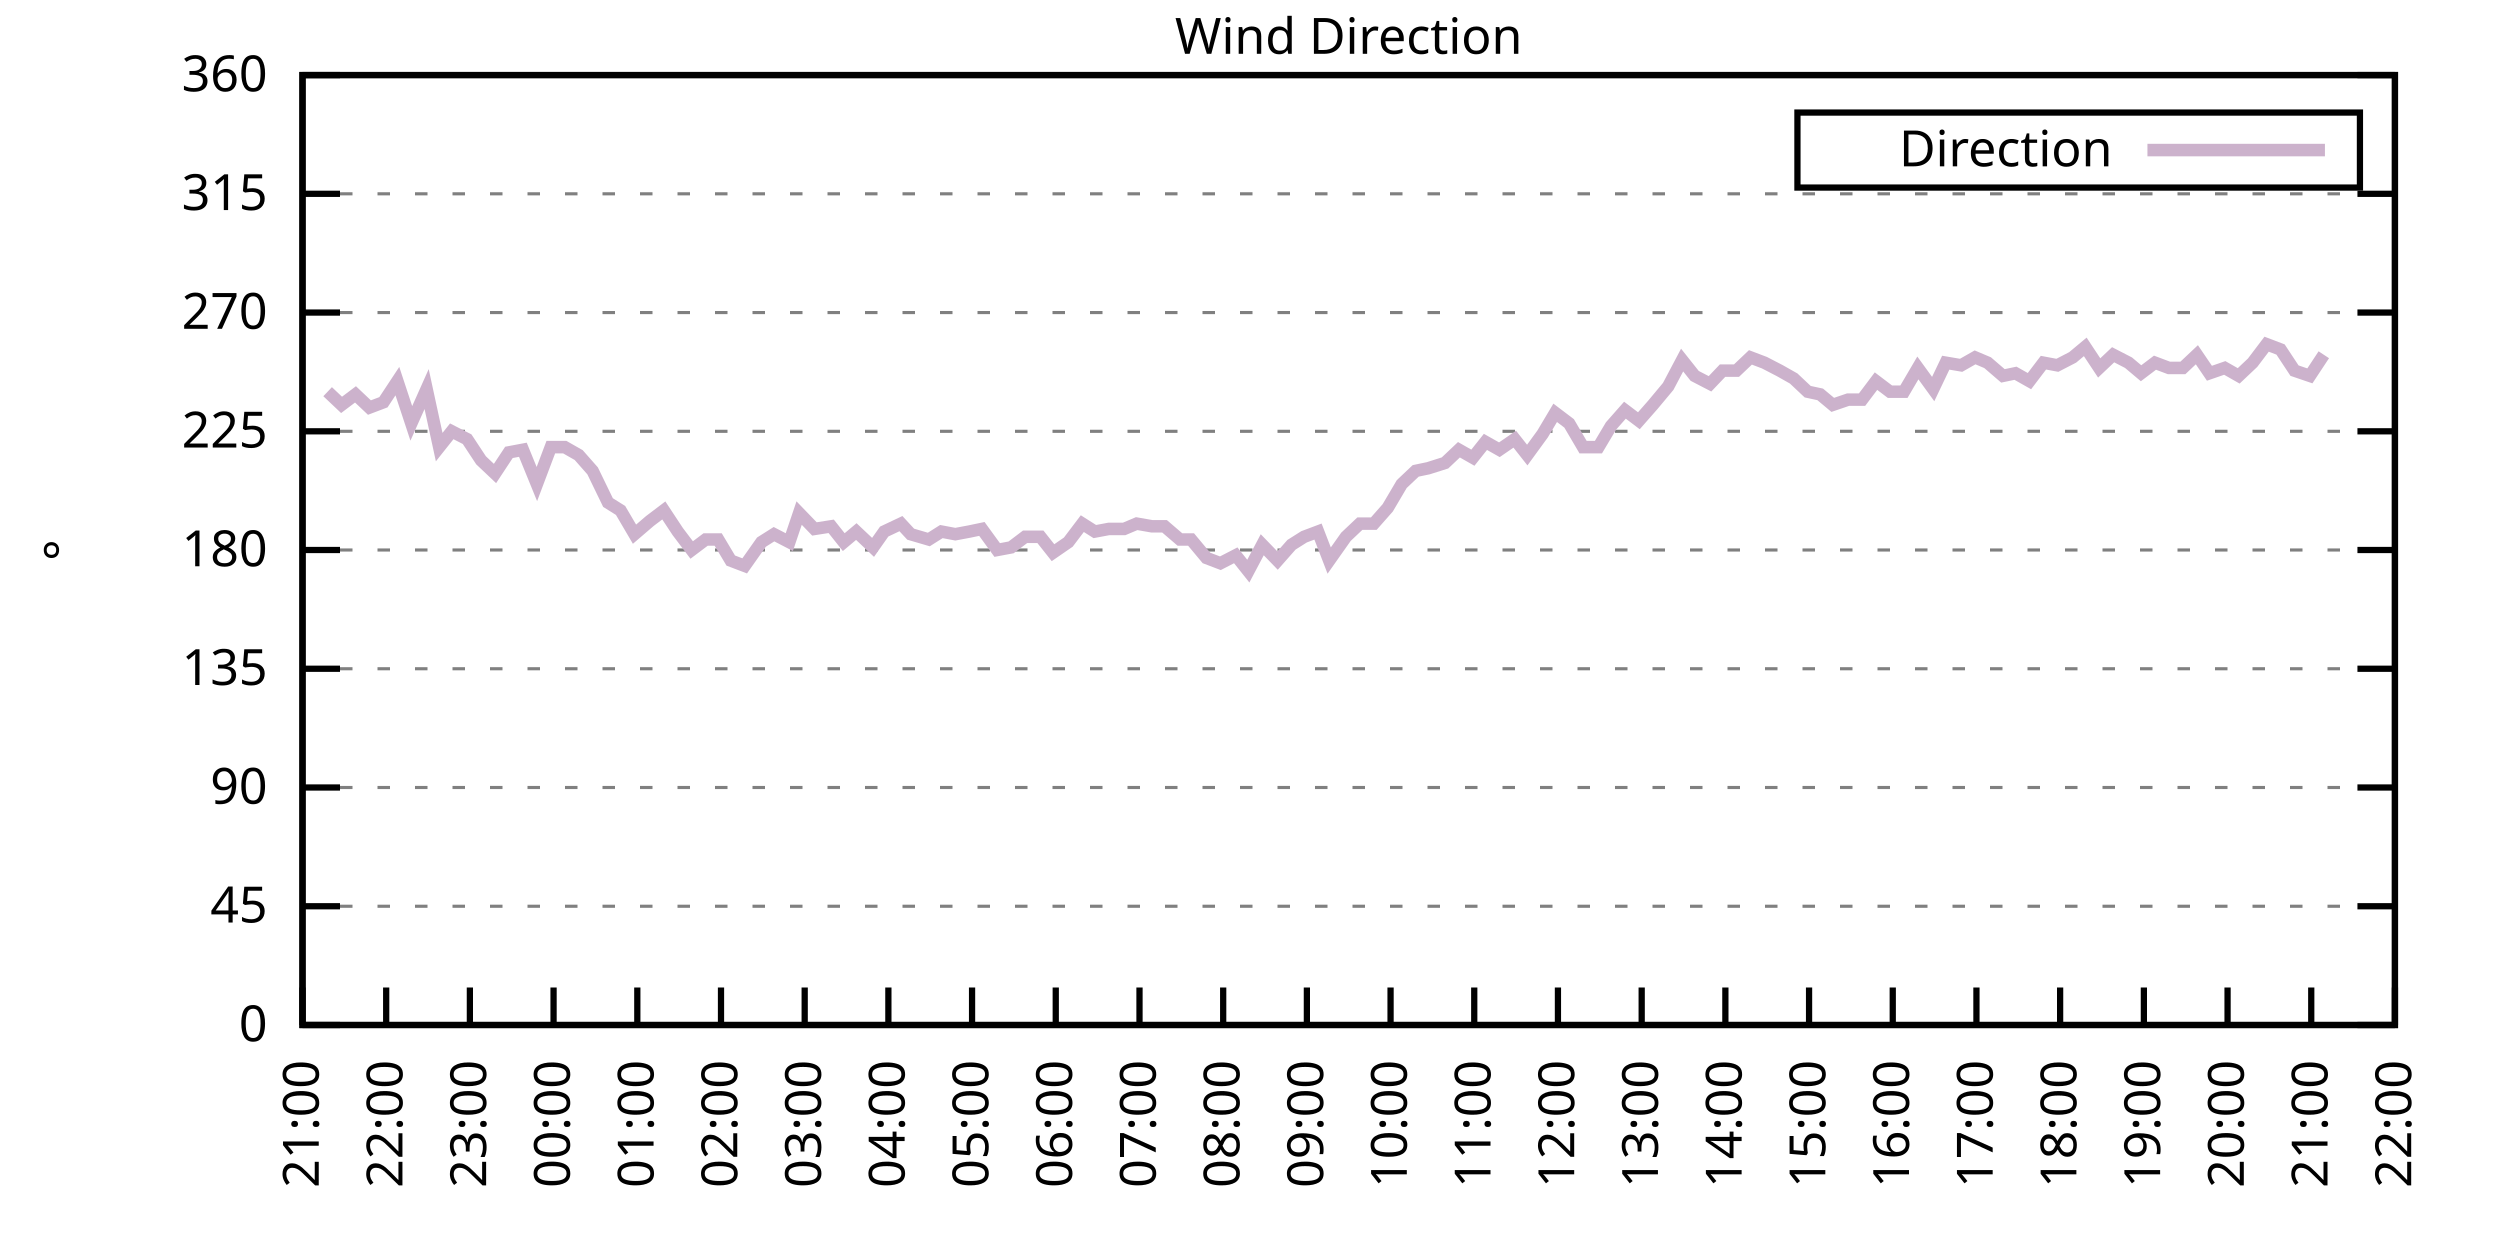
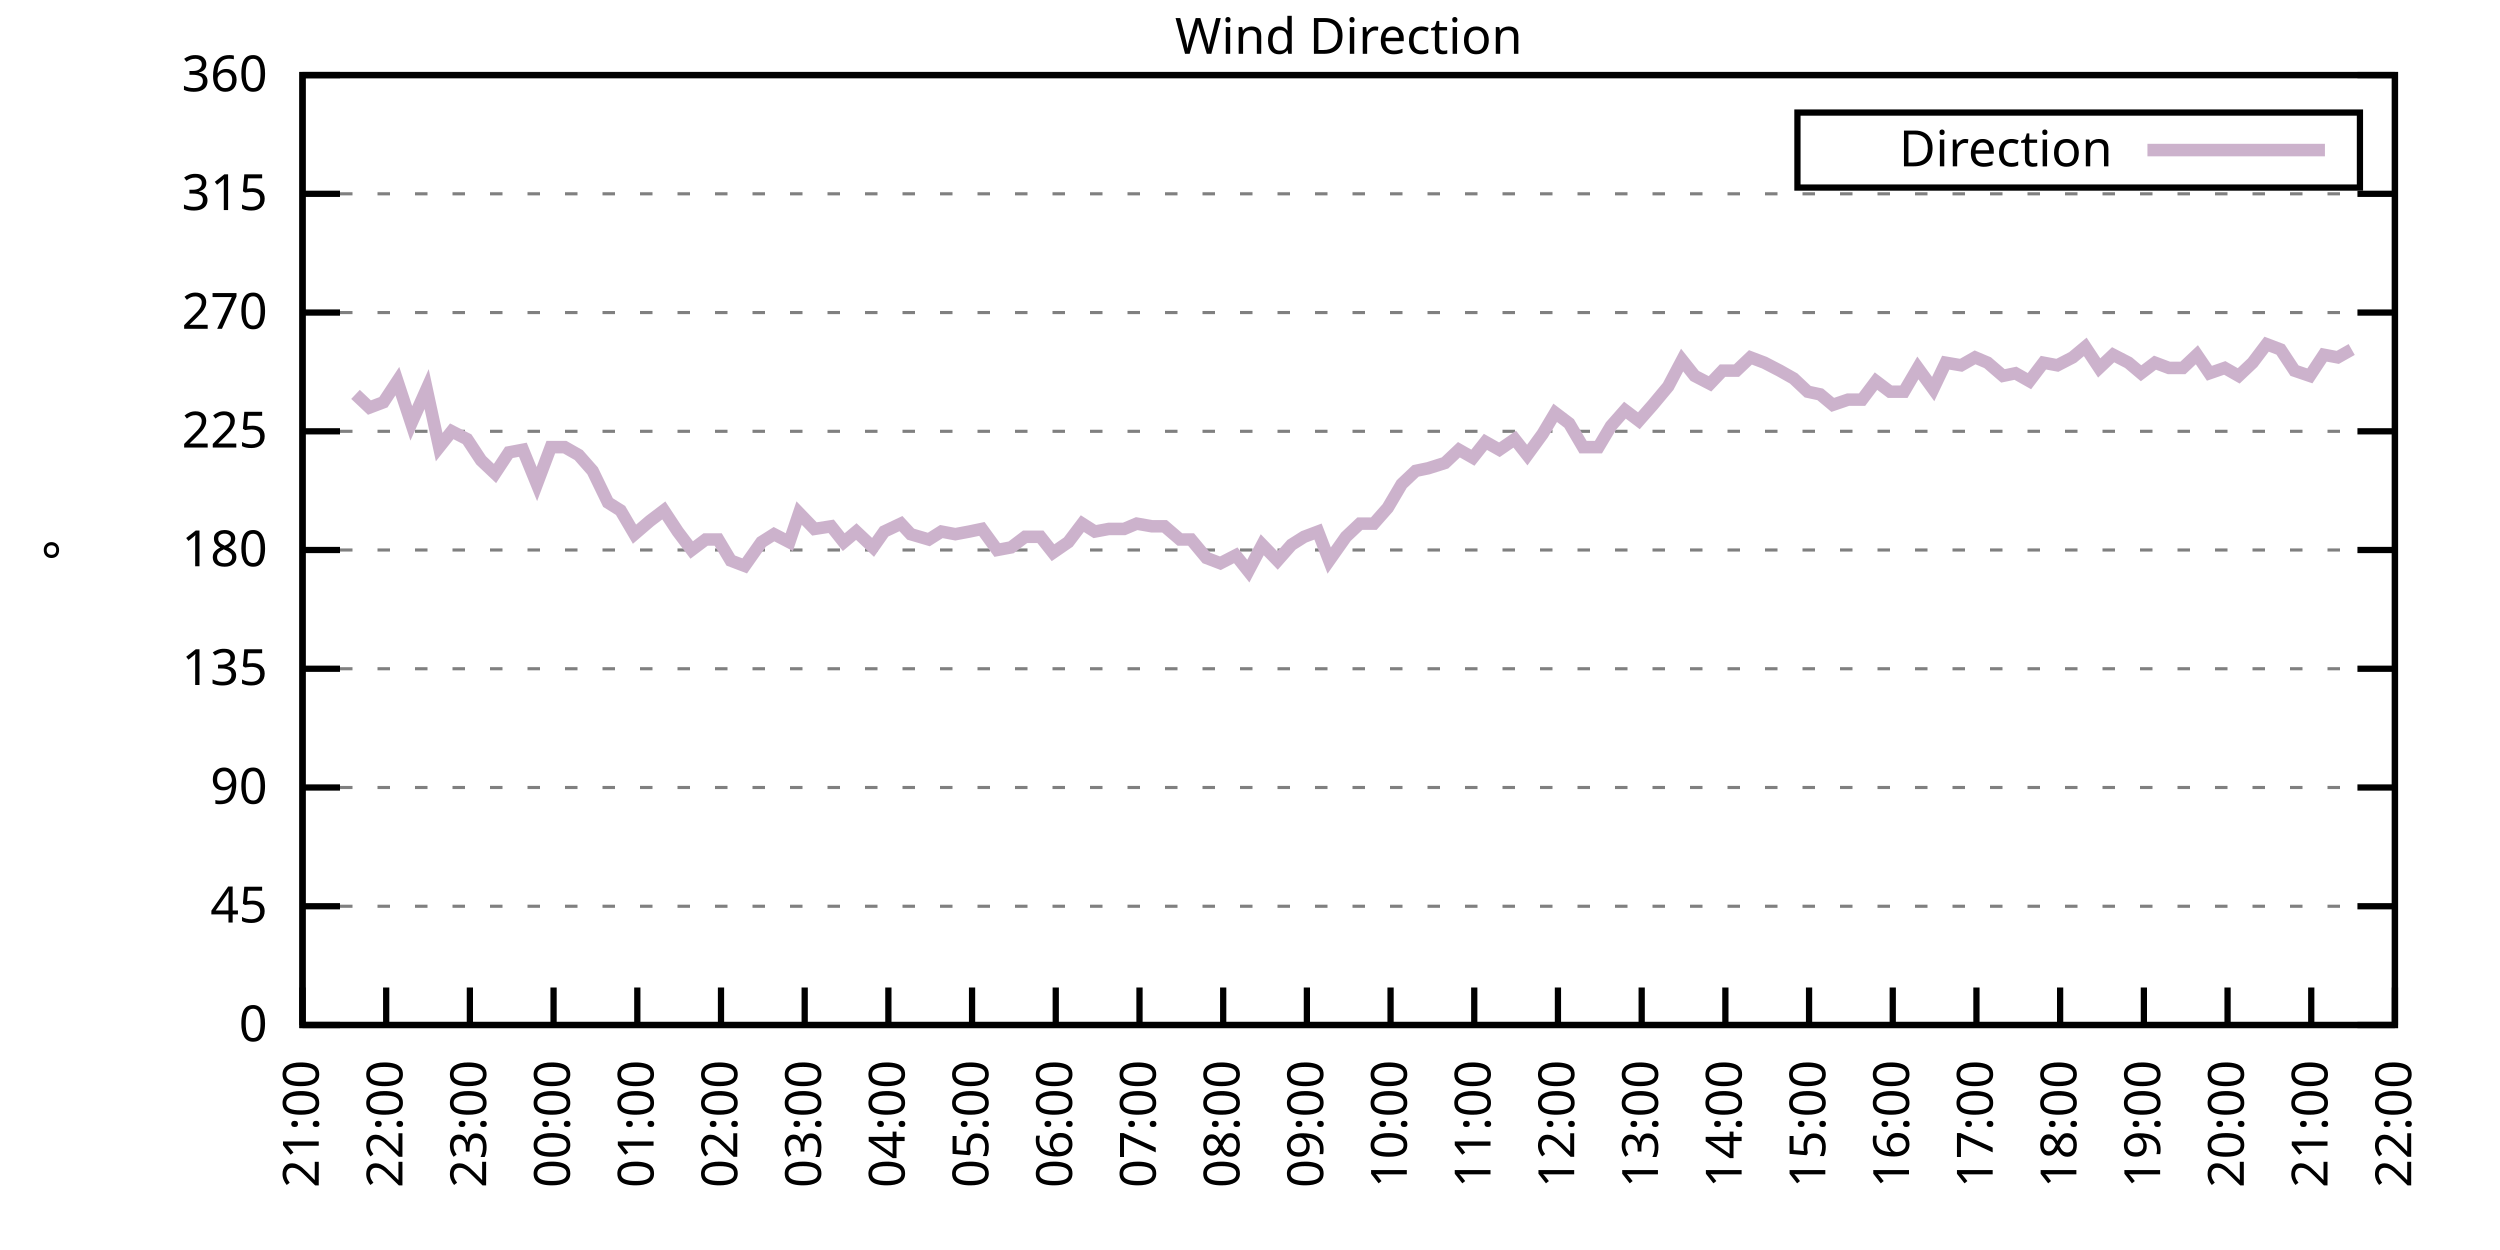
<svg xmlns="http://www.w3.org/2000/svg" xmlns:xlink="http://www.w3.org/1999/xlink" width="400" height="200" viewBox="0 0 400 200">
  <g id="gnuplot_canvas">
    <rect x="0" y="0" width="400" height="200" fill="none" />
    <defs>
      <circle id="gpDot" r="0.5" stroke-width="0.5" stroke="currentColor" />
      <path id="gpPt0" stroke-width="0.333" stroke="currentColor" d="M-1,0 h2 M0,-1 v2" />
      <path id="gpPt1" stroke-width="0.333" stroke="currentColor" d="M-1,-1 L1,1 M1,-1 L-1,1" />
      <path id="gpPt2" stroke-width="0.333" stroke="currentColor" d="M-1,0 L1,0 M0,-1 L0,1 M-1,-1 L1,1 M-1,1 L1,-1" />
      <rect id="gpPt3" stroke-width="0.333" stroke="currentColor" x="-1" y="-1" width="2" height="2" />
      <rect id="gpPt4" stroke-width="0.333" stroke="currentColor" fill="currentColor" x="-1" y="-1" width="2" height="2" />
      <circle id="gpPt5" stroke-width="0.333" stroke="currentColor" cx="0" cy="0" r="1" />
      <use xlink:href="#gpPt5" id="gpPt6" fill="currentColor" stroke="none" />
      <path id="gpPt7" stroke-width="0.333" stroke="currentColor" d="M0,-1.33 L-1.33,0.67 L1.33,0.67 z" />
      <use xlink:href="#gpPt7" id="gpPt8" fill="currentColor" stroke="none" />
      <use xlink:href="#gpPt7" id="gpPt9" stroke="currentColor" transform="rotate(180)" />
      <use xlink:href="#gpPt9" id="gpPt10" fill="currentColor" stroke="none" />
      <use xlink:href="#gpPt3" id="gpPt11" stroke="currentColor" transform="rotate(45)" />
      <use xlink:href="#gpPt11" id="gpPt12" fill="currentColor" stroke="none" />
      <path id="gpPt13" stroke-width="0.333" stroke="currentColor" d="M0,1.330 L1.265,0.411 L0.782,-1.067 L-0.782,-1.076 L-1.265,0.411 z" />
      <use xlink:href="#gpPt13" id="gpPt14" fill="currentColor" stroke="none" />
      <filter id="textbox" filterUnits="objectBoundingBox" x="0" y="0" height="1" width="1">
        <feFlood flood-color="white" flood-opacity="1" result="bgnd" />
        <feComposite in="SourceGraphic" in2="bgnd" operator="atop" />
      </filter>
      <filter id="greybox" filterUnits="objectBoundingBox" x="0" y="0" height="1" width="1">
        <feFlood flood-color="lightgrey" flood-opacity="1" result="grey" />
        <feComposite in="SourceGraphic" in2="grey" operator="atop" />
      </filter>
    </defs>
    <g fill="none" color="white" stroke="currentColor" stroke-width="1.00" stroke-linecap="butt" stroke-linejoin="miter">
</g>
    <g fill="none" color="black" stroke="currentColor" stroke-width="1.00" stroke-linecap="butt" stroke-linejoin="miter">
      <g stroke="none" shape-rendering="crispEdges">
        <polygon fill="rgb(255, 255, 255)" points="48.40,164.00 383.18,164.00 383.18,12.02 48.40,12.02 " />
      </g>
    </g>
    <g fill="none" color="black" stroke="currentColor" stroke-width="1.00" stroke-linecap="butt" stroke-linejoin="miter">
</g>
    <g fill="none" color="black" stroke="black" stroke-width="0.50" stroke-linecap="butt" stroke-linejoin="miter">
</g>
    <g fill="none" color="gray" stroke="currentColor" stroke-width="0.50" stroke-linecap="butt" stroke-linejoin="miter">
      <path stroke="gray" stroke-dasharray="2,4" class="gridline" d="M48.40,164.00 L383.19,164.00  " />
    </g>
    <g fill="none" color="gray" stroke="gray" stroke-width="1.00" stroke-linecap="butt" stroke-linejoin="miter">
</g>
    <g fill="none" color="black" stroke="currentColor" stroke-width="1.00" stroke-linecap="butt" stroke-linejoin="miter">
      <path stroke="black" d="M48.40,164.00 L54.40,164.00 M383.19,164.00 L377.19,164.00  " />
      <g transform="translate(42.80,166.60)" stroke="none" fill="black" font-family="Sans" font-size="8.00" text-anchor="end">
        <text>
          <tspan font-family="Sans"> 0</tspan>
        </text>
      </g>
    </g>
    <g fill="none" color="black" stroke="currentColor" stroke-width="1.00" stroke-linecap="butt" stroke-linejoin="miter">
</g>
    <g fill="none" color="black" stroke="black" stroke-width="0.50" stroke-linecap="butt" stroke-linejoin="miter">
</g>
    <g fill="none" color="gray" stroke="currentColor" stroke-width="0.50" stroke-linecap="butt" stroke-linejoin="miter">
      <path stroke="gray" stroke-dasharray="2,4" class="gridline" d="M48.40,145.00 L383.19,145.00  " />
    </g>
    <g fill="none" color="gray" stroke="gray" stroke-width="1.00" stroke-linecap="butt" stroke-linejoin="miter">
</g>
    <g fill="none" color="black" stroke="currentColor" stroke-width="1.00" stroke-linecap="butt" stroke-linejoin="miter">
      <path stroke="black" d="M48.40,145.00 L54.40,145.00 M383.19,145.00 L377.19,145.00  " />
      <g transform="translate(42.80,147.60)" stroke="none" fill="black" font-family="Sans" font-size="8.00" text-anchor="end">
        <text>
          <tspan font-family="Sans"> 45</tspan>
        </text>
      </g>
    </g>
    <g fill="none" color="black" stroke="currentColor" stroke-width="1.00" stroke-linecap="butt" stroke-linejoin="miter">
</g>
    <g fill="none" color="black" stroke="black" stroke-width="0.50" stroke-linecap="butt" stroke-linejoin="miter">
</g>
    <g fill="none" color="gray" stroke="currentColor" stroke-width="0.50" stroke-linecap="butt" stroke-linejoin="miter">
      <path stroke="gray" stroke-dasharray="2,4" class="gridline" d="M48.40,126.00 L383.19,126.00  " />
    </g>
    <g fill="none" color="gray" stroke="gray" stroke-width="1.00" stroke-linecap="butt" stroke-linejoin="miter">
</g>
    <g fill="none" color="black" stroke="currentColor" stroke-width="1.00" stroke-linecap="butt" stroke-linejoin="miter">
      <path stroke="black" d="M48.40,126.00 L54.40,126.00 M383.19,126.00 L377.19,126.00  " />
      <g transform="translate(42.80,128.60)" stroke="none" fill="black" font-family="Sans" font-size="8.00" text-anchor="end">
        <text>
          <tspan font-family="Sans"> 90</tspan>
        </text>
      </g>
    </g>
    <g fill="none" color="black" stroke="currentColor" stroke-width="1.00" stroke-linecap="butt" stroke-linejoin="miter">
</g>
    <g fill="none" color="black" stroke="black" stroke-width="0.50" stroke-linecap="butt" stroke-linejoin="miter">
</g>
    <g fill="none" color="gray" stroke="currentColor" stroke-width="0.50" stroke-linecap="butt" stroke-linejoin="miter">
      <path stroke="gray" stroke-dasharray="2,4" class="gridline" d="M48.40,107.00 L383.19,107.00  " />
    </g>
    <g fill="none" color="gray" stroke="gray" stroke-width="1.00" stroke-linecap="butt" stroke-linejoin="miter">
</g>
    <g fill="none" color="black" stroke="currentColor" stroke-width="1.00" stroke-linecap="butt" stroke-linejoin="miter">
      <path stroke="black" d="M48.40,107.00 L54.40,107.00 M383.19,107.00 L377.19,107.00  " />
      <g transform="translate(42.80,109.60)" stroke="none" fill="black" font-family="Sans" font-size="8.00" text-anchor="end">
        <text>
          <tspan font-family="Sans"> 135</tspan>
        </text>
      </g>
    </g>
    <g fill="none" color="black" stroke="currentColor" stroke-width="1.00" stroke-linecap="butt" stroke-linejoin="miter">
</g>
    <g fill="none" color="black" stroke="black" stroke-width="0.50" stroke-linecap="butt" stroke-linejoin="miter">
</g>
    <g fill="none" color="gray" stroke="currentColor" stroke-width="0.50" stroke-linecap="butt" stroke-linejoin="miter">
      <path stroke="gray" stroke-dasharray="2,4" class="gridline" d="M48.40,88.00 L383.19,88.00  " />
    </g>
    <g fill="none" color="gray" stroke="gray" stroke-width="1.00" stroke-linecap="butt" stroke-linejoin="miter">
</g>
    <g fill="none" color="black" stroke="currentColor" stroke-width="1.00" stroke-linecap="butt" stroke-linejoin="miter">
      <path stroke="black" d="M48.40,88.00 L54.40,88.00 M383.19,88.00 L377.19,88.00  " />
      <g transform="translate(42.80,90.60)" stroke="none" fill="black" font-family="Sans" font-size="8.00" text-anchor="end">
        <text>
          <tspan font-family="Sans"> 180</tspan>
        </text>
      </g>
    </g>
    <g fill="none" color="black" stroke="currentColor" stroke-width="1.00" stroke-linecap="butt" stroke-linejoin="miter">
</g>
    <g fill="none" color="black" stroke="black" stroke-width="0.50" stroke-linecap="butt" stroke-linejoin="miter">
</g>
    <g fill="none" color="gray" stroke="currentColor" stroke-width="0.50" stroke-linecap="butt" stroke-linejoin="miter">
      <path stroke="gray" stroke-dasharray="2,4" class="gridline" d="M48.40,69.01 L383.19,69.01  " />
    </g>
    <g fill="none" color="gray" stroke="gray" stroke-width="1.00" stroke-linecap="butt" stroke-linejoin="miter">
</g>
    <g fill="none" color="black" stroke="currentColor" stroke-width="1.00" stroke-linecap="butt" stroke-linejoin="miter">
      <path stroke="black" d="M48.40,69.01 L54.40,69.01 M383.19,69.01 L377.19,69.01  " />
      <g transform="translate(42.80,71.61)" stroke="none" fill="black" font-family="Sans" font-size="8.00" text-anchor="end">
        <text>
          <tspan font-family="Sans"> 225</tspan>
        </text>
      </g>
    </g>
    <g fill="none" color="black" stroke="currentColor" stroke-width="1.00" stroke-linecap="butt" stroke-linejoin="miter">
</g>
    <g fill="none" color="black" stroke="black" stroke-width="0.50" stroke-linecap="butt" stroke-linejoin="miter">
</g>
    <g fill="none" color="gray" stroke="currentColor" stroke-width="0.50" stroke-linecap="butt" stroke-linejoin="miter">
      <path stroke="gray" stroke-dasharray="2,4" class="gridline" d="M48.40,50.01 L383.19,50.01  " />
    </g>
    <g fill="none" color="gray" stroke="gray" stroke-width="1.00" stroke-linecap="butt" stroke-linejoin="miter">
</g>
    <g fill="none" color="black" stroke="currentColor" stroke-width="1.00" stroke-linecap="butt" stroke-linejoin="miter">
      <path stroke="black" d="M48.40,50.01 L54.40,50.01 M383.19,50.01 L377.19,50.01  " />
      <g transform="translate(42.80,52.61)" stroke="none" fill="black" font-family="Sans" font-size="8.00" text-anchor="end">
        <text>
          <tspan font-family="Sans"> 270</tspan>
        </text>
      </g>
    </g>
    <g fill="none" color="black" stroke="currentColor" stroke-width="1.00" stroke-linecap="butt" stroke-linejoin="miter">
</g>
    <g fill="none" color="black" stroke="black" stroke-width="0.50" stroke-linecap="butt" stroke-linejoin="miter">
</g>
    <g fill="none" color="gray" stroke="currentColor" stroke-width="0.50" stroke-linecap="butt" stroke-linejoin="miter">
      <path stroke="gray" stroke-dasharray="2,4" class="gridline" d="M48.40,31.01 L383.19,31.01  " />
    </g>
    <g fill="none" color="gray" stroke="gray" stroke-width="1.00" stroke-linecap="butt" stroke-linejoin="miter">
</g>
    <g fill="none" color="black" stroke="currentColor" stroke-width="1.00" stroke-linecap="butt" stroke-linejoin="miter">
      <path stroke="black" d="M48.40,31.01 L54.40,31.01 M383.19,31.01 L377.19,31.01  " />
      <g transform="translate(42.80,33.61)" stroke="none" fill="black" font-family="Sans" font-size="8.00" text-anchor="end">
        <text>
          <tspan font-family="Sans"> 315</tspan>
        </text>
      </g>
    </g>
    <g fill="none" color="black" stroke="currentColor" stroke-width="1.00" stroke-linecap="butt" stroke-linejoin="miter">
</g>
    <g fill="none" color="black" stroke="black" stroke-width="0.50" stroke-linecap="butt" stroke-linejoin="miter">
</g>
    <g fill="none" color="gray" stroke="currentColor" stroke-width="0.50" stroke-linecap="butt" stroke-linejoin="miter">
      <path stroke="gray" stroke-dasharray="2,4" class="gridline" d="M48.40,12.01 L383.19,12.01  " />
    </g>
    <g fill="none" color="gray" stroke="gray" stroke-width="1.00" stroke-linecap="butt" stroke-linejoin="miter">
</g>
    <g fill="none" color="black" stroke="currentColor" stroke-width="1.00" stroke-linecap="butt" stroke-linejoin="miter">
      <path stroke="black" d="M48.40,12.01 L54.40,12.01 M383.19,12.01 L377.19,12.01  " />
      <g transform="translate(42.80,14.61)" stroke="none" fill="black" font-family="Sans" font-size="8.00" text-anchor="end">
        <text>
          <tspan font-family="Sans"> 360</tspan>
        </text>
      </g>
    </g>
    <g fill="none" color="black" stroke="currentColor" stroke-width="1.00" stroke-linecap="butt" stroke-linejoin="miter">
      <path stroke="black" d="M48.40,164.00 L48.40,158.00  " />
      <g transform="translate(51.00,169.60) rotate(270.00)" stroke="none" fill="black" font-family="Sans" font-size="8.00" text-anchor="end">
        <text>
          <tspan font-family="Sans">21:00</tspan>
        </text>
      </g>
    </g>
    <g fill="none" color="black" stroke="currentColor" stroke-width="1.00" stroke-linecap="butt" stroke-linejoin="miter">
      <path stroke="black" d="M61.79,164.00 L61.79,158.00  " />
      <g transform="translate(64.39,169.60) rotate(270.00)" stroke="none" fill="black" font-family="Sans" font-size="8.00" text-anchor="end">
        <text>
          <tspan font-family="Sans">22:00</tspan>
        </text>
      </g>
    </g>
    <g fill="none" color="black" stroke="currentColor" stroke-width="1.00" stroke-linecap="butt" stroke-linejoin="miter">
      <path stroke="black" d="M75.18,164.00 L75.18,158.00  " />
      <g transform="translate(77.78,169.60) rotate(270.00)" stroke="none" fill="black" font-family="Sans" font-size="8.00" text-anchor="end">
        <text>
          <tspan font-family="Sans">23:00</tspan>
        </text>
      </g>
    </g>
    <g fill="none" color="black" stroke="currentColor" stroke-width="1.00" stroke-linecap="butt" stroke-linejoin="miter">
      <path stroke="black" d="M88.57,164.00 L88.57,158.00  " />
      <g transform="translate(91.17,169.60) rotate(270.00)" stroke="none" fill="black" font-family="Sans" font-size="8.00" text-anchor="end">
        <text>
          <tspan font-family="Sans">00:00</tspan>
        </text>
      </g>
    </g>
    <g fill="none" color="black" stroke="currentColor" stroke-width="1.00" stroke-linecap="butt" stroke-linejoin="miter">
      <path stroke="black" d="M101.97,164.00 L101.97,158.00  " />
      <g transform="translate(104.57,169.60) rotate(270.00)" stroke="none" fill="black" font-family="Sans" font-size="8.00" text-anchor="end">
        <text>
          <tspan font-family="Sans">01:00</tspan>
        </text>
      </g>
    </g>
    <g fill="none" color="black" stroke="currentColor" stroke-width="1.00" stroke-linecap="butt" stroke-linejoin="miter">
      <path stroke="black" d="M115.36,164.00 L115.36,158.00  " />
      <g transform="translate(117.96,169.60) rotate(270.00)" stroke="none" fill="black" font-family="Sans" font-size="8.00" text-anchor="end">
        <text>
          <tspan font-family="Sans">02:00</tspan>
        </text>
      </g>
    </g>
    <g fill="none" color="black" stroke="currentColor" stroke-width="1.00" stroke-linecap="butt" stroke-linejoin="miter">
      <path stroke="black" d="M128.75,164.00 L128.75,158.00  " />
      <g transform="translate(131.35,169.60) rotate(270.00)" stroke="none" fill="black" font-family="Sans" font-size="8.00" text-anchor="end">
        <text>
          <tspan font-family="Sans">03:00</tspan>
        </text>
      </g>
    </g>
    <g fill="none" color="black" stroke="currentColor" stroke-width="1.00" stroke-linecap="butt" stroke-linejoin="miter">
      <path stroke="black" d="M142.14,164.00 L142.14,158.00  " />
      <g transform="translate(144.74,169.60) rotate(270.00)" stroke="none" fill="black" font-family="Sans" font-size="8.00" text-anchor="end">
        <text>
          <tspan font-family="Sans">04:00</tspan>
        </text>
      </g>
    </g>
    <g fill="none" color="black" stroke="currentColor" stroke-width="1.00" stroke-linecap="butt" stroke-linejoin="miter">
      <path stroke="black" d="M155.53,164.00 L155.53,158.00  " />
      <g transform="translate(158.13,169.60) rotate(270.00)" stroke="none" fill="black" font-family="Sans" font-size="8.00" text-anchor="end">
        <text>
          <tspan font-family="Sans">05:00</tspan>
        </text>
      </g>
    </g>
    <g fill="none" color="black" stroke="currentColor" stroke-width="1.00" stroke-linecap="butt" stroke-linejoin="miter">
      <path stroke="black" d="M168.92,164.00 L168.92,158.00  " />
      <g transform="translate(171.52,169.60) rotate(270.00)" stroke="none" fill="black" font-family="Sans" font-size="8.00" text-anchor="end">
        <text>
          <tspan font-family="Sans">06:00</tspan>
        </text>
      </g>
    </g>
    <g fill="none" color="black" stroke="currentColor" stroke-width="1.00" stroke-linecap="butt" stroke-linejoin="miter">
      <path stroke="black" d="M182.32,164.00 L182.32,158.00  " />
      <g transform="translate(184.92,169.60) rotate(270.00)" stroke="none" fill="black" font-family="Sans" font-size="8.00" text-anchor="end">
        <text>
          <tspan font-family="Sans">07:00</tspan>
        </text>
      </g>
    </g>
    <g fill="none" color="black" stroke="currentColor" stroke-width="1.00" stroke-linecap="butt" stroke-linejoin="miter">
      <path stroke="black" d="M195.71,164.00 L195.71,158.00  " />
      <g transform="translate(198.31,169.60) rotate(270.00)" stroke="none" fill="black" font-family="Sans" font-size="8.00" text-anchor="end">
        <text>
          <tspan font-family="Sans">08:00</tspan>
        </text>
      </g>
    </g>
    <g fill="none" color="black" stroke="currentColor" stroke-width="1.00" stroke-linecap="butt" stroke-linejoin="miter">
      <path stroke="black" d="M209.10,164.00 L209.10,158.00  " />
      <g transform="translate(211.70,169.60) rotate(270.00)" stroke="none" fill="black" font-family="Sans" font-size="8.00" text-anchor="end">
        <text>
          <tspan font-family="Sans">09:00</tspan>
        </text>
      </g>
    </g>
    <g fill="none" color="black" stroke="currentColor" stroke-width="1.00" stroke-linecap="butt" stroke-linejoin="miter">
      <path stroke="black" d="M222.49,164.00 L222.49,158.00  " />
      <g transform="translate(225.09,169.60) rotate(270.00)" stroke="none" fill="black" font-family="Sans" font-size="8.00" text-anchor="end">
        <text>
          <tspan font-family="Sans">10:00</tspan>
        </text>
      </g>
    </g>
    <g fill="none" color="black" stroke="currentColor" stroke-width="1.00" stroke-linecap="butt" stroke-linejoin="miter">
      <path stroke="black" d="M235.88,164.00 L235.88,158.00  " />
      <g transform="translate(238.48,169.60) rotate(270.00)" stroke="none" fill="black" font-family="Sans" font-size="8.00" text-anchor="end">
        <text>
          <tspan font-family="Sans">11:00</tspan>
        </text>
      </g>
    </g>
    <g fill="none" color="black" stroke="currentColor" stroke-width="1.00" stroke-linecap="butt" stroke-linejoin="miter">
      <path stroke="black" d="M249.27,164.00 L249.27,158.00  " />
      <g transform="translate(251.87,169.60) rotate(270.00)" stroke="none" fill="black" font-family="Sans" font-size="8.00" text-anchor="end">
        <text>
          <tspan font-family="Sans">12:00</tspan>
        </text>
      </g>
    </g>
    <g fill="none" color="black" stroke="currentColor" stroke-width="1.00" stroke-linecap="butt" stroke-linejoin="miter">
      <path stroke="black" d="M262.67,164.00 L262.67,158.00  " />
      <g transform="translate(265.27,169.60) rotate(270.00)" stroke="none" fill="black" font-family="Sans" font-size="8.00" text-anchor="end">
        <text>
          <tspan font-family="Sans">13:00</tspan>
        </text>
      </g>
    </g>
    <g fill="none" color="black" stroke="currentColor" stroke-width="1.00" stroke-linecap="butt" stroke-linejoin="miter">
      <path stroke="black" d="M276.06,164.00 L276.06,158.00  " />
      <g transform="translate(278.66,169.60) rotate(270.00)" stroke="none" fill="black" font-family="Sans" font-size="8.00" text-anchor="end">
        <text>
          <tspan font-family="Sans">14:00</tspan>
        </text>
      </g>
    </g>
    <g fill="none" color="black" stroke="currentColor" stroke-width="1.00" stroke-linecap="butt" stroke-linejoin="miter">
      <path stroke="black" d="M289.45,164.00 L289.45,158.00  " />
      <g transform="translate(292.05,169.60) rotate(270.00)" stroke="none" fill="black" font-family="Sans" font-size="8.00" text-anchor="end">
        <text>
          <tspan font-family="Sans">15:00</tspan>
        </text>
      </g>
    </g>
    <g fill="none" color="black" stroke="currentColor" stroke-width="1.00" stroke-linecap="butt" stroke-linejoin="miter">
      <path stroke="black" d="M302.84,164.00 L302.84,158.00  " />
      <g transform="translate(305.44,169.60) rotate(270.00)" stroke="none" fill="black" font-family="Sans" font-size="8.00" text-anchor="end">
        <text>
          <tspan font-family="Sans">16:00</tspan>
        </text>
      </g>
    </g>
    <g fill="none" color="black" stroke="currentColor" stroke-width="1.00" stroke-linecap="butt" stroke-linejoin="miter">
      <path stroke="black" d="M316.23,164.00 L316.23,158.00  " />
      <g transform="translate(318.83,169.60) rotate(270.00)" stroke="none" fill="black" font-family="Sans" font-size="8.00" text-anchor="end">
        <text>
          <tspan font-family="Sans">17:00</tspan>
        </text>
      </g>
    </g>
    <g fill="none" color="black" stroke="currentColor" stroke-width="1.00" stroke-linecap="butt" stroke-linejoin="miter">
      <path stroke="black" d="M329.62,164.00 L329.62,158.00  " />
      <g transform="translate(332.22,169.60) rotate(270.00)" stroke="none" fill="black" font-family="Sans" font-size="8.00" text-anchor="end">
        <text>
          <tspan font-family="Sans">18:00</tspan>
        </text>
      </g>
    </g>
    <g fill="none" color="black" stroke="currentColor" stroke-width="1.00" stroke-linecap="butt" stroke-linejoin="miter">
      <path stroke="black" d="M343.02,164.00 L343.02,158.00  " />
      <g transform="translate(345.62,169.60) rotate(270.00)" stroke="none" fill="black" font-family="Sans" font-size="8.00" text-anchor="end">
        <text>
          <tspan font-family="Sans">19:00</tspan>
        </text>
      </g>
    </g>
    <g fill="none" color="black" stroke="currentColor" stroke-width="1.00" stroke-linecap="butt" stroke-linejoin="miter">
      <path stroke="black" d="M356.41,164.00 L356.41,158.00  " />
      <g transform="translate(359.01,169.60) rotate(270.00)" stroke="none" fill="black" font-family="Sans" font-size="8.00" text-anchor="end">
        <text>
          <tspan font-family="Sans">20:00</tspan>
        </text>
      </g>
    </g>
    <g fill="none" color="black" stroke="currentColor" stroke-width="1.00" stroke-linecap="butt" stroke-linejoin="miter">
      <path stroke="black" d="M369.80,164.00 L369.80,158.00  " />
      <g transform="translate(372.40,169.60) rotate(270.00)" stroke="none" fill="black" font-family="Sans" font-size="8.00" text-anchor="end">
        <text>
          <tspan font-family="Sans">21:00</tspan>
        </text>
      </g>
    </g>
    <g fill="none" color="black" stroke="currentColor" stroke-width="1.00" stroke-linecap="butt" stroke-linejoin="miter">
      <path stroke="black" d="M383.19,164.00 L383.19,158.00  " />
      <g transform="translate(385.79,169.60) rotate(270.00)" stroke="none" fill="black" font-family="Sans" font-size="8.00" text-anchor="end">
        <text>
          <tspan font-family="Sans">22:00</tspan>
        </text>
      </g>
    </g>
    <g fill="none" color="black" stroke="currentColor" stroke-width="1.00" stroke-linecap="butt" stroke-linejoin="miter">
</g>
    <g fill="none" color="black" stroke="currentColor" stroke-width="1.00" stroke-linecap="butt" stroke-linejoin="miter">
      <path stroke="black" d="M48.40,12.01 L48.40,164.00 L383.19,164.00 L383.19,12.01 L48.40,12.01 Z  " />
    </g>
    <g fill="none" color="black" stroke="currentColor" stroke-width="1.00" stroke-linecap="butt" stroke-linejoin="miter">
</g>
    <g fill="none" color="black" stroke="currentColor" stroke-width="1.00" stroke-linecap="butt" stroke-linejoin="miter">
      <path stroke="black" d="M287.59,30.01 L287.59,18.01 L377.59,18.01 L377.59,30.01 L287.59,30.01 Z  " />
    </g>
    <g id="Wind_direction_plot_1">
      <g fill="none" color="white" stroke="black" stroke-width="2.00" stroke-linecap="butt" stroke-linejoin="miter">
</g>
      <g fill="none" color="black" stroke="currentColor" stroke-width="2.00" stroke-linecap="butt" stroke-linejoin="miter">
        <g transform="translate(337.99,26.61)" stroke="none" fill="black" font-family="Sans" font-size="8.00" text-anchor="end">
          <text>
            <tspan font-family="Sans">Direction</tspan>
          </text>
        </g>
      </g>
      <g fill="none" color="black" stroke="currentColor" stroke-width="2.00" stroke-linecap="butt" stroke-linejoin="miter">
-         <path stroke="rgb(204, 178, 204)" d="M343.59,24.01 L371.99,24.01 M52.42,62.67 L54.65,64.78 L56.88,63.10 L59.11,65.21 L61.35,64.36 L63.58,60.98   L65.81,67.74 L68.26,62.25 L70.27,71.54 L72.28,69.01 L74.74,70.27 L76.97,73.65 L79.20,75.76 L81.43,72.38   L83.66,71.96 L85.90,77.45 L88.13,71.54 L90.36,71.54 L92.59,72.81 L94.82,75.34 L97.28,80.41 L99.29,81.67   L101.52,85.47 L103.98,83.36 L106.21,81.67 L108.44,85.05 L110.67,88.00 L112.90,86.32 L114.91,86.32 L116.92,89.69   L119.15,90.54 L121.83,86.74 L123.84,85.47 L126.29,86.74 L127.86,82.09 L130.31,84.63 L132.99,84.21 L135.00,86.74   L137.01,85.05 L139.69,87.58 L141.47,85.05 L144.15,83.78 L145.71,85.47 L148.61,86.32 L150.62,85.05 L152.85,85.47   L155.09,85.05 L157.10,84.63 L159.55,88.00 L161.78,87.58 L164.01,85.89 L166.47,85.89 L168.48,88.43 L170.93,86.74   L173.17,83.78 L175.17,85.05 L177.41,84.63 L179.86,84.63 L181.87,83.78 L184.32,84.21 L186.33,84.21 L188.79,86.32   L190.57,86.32 L193.03,89.27 L195.26,90.12 L197.72,88.85 L199.73,91.38 L201.96,87.16 L204.41,89.69 L206.64,87.16   L208.65,85.89 L210.88,85.05 L212.67,89.69 L215.35,85.89 L217.58,83.78 L219.81,83.78 L222.04,81.25 L224.28,77.45   L226.51,75.34 L228.52,74.92 L231.20,74.07 L233.43,71.96 L235.66,73.23 L237.67,70.70 L239.90,71.96 L242.36,70.27   L244.36,72.81 L246.82,69.43 L248.83,66.05 L251.06,67.74 L253.29,71.54 L255.75,71.54 L257.76,68.16 L259.99,65.63   L262.22,67.32 L264.45,64.78 L266.91,61.83 L269.14,57.61 L271.15,60.14 L273.60,61.41 L275.61,59.30 L277.84,59.30   L280.07,57.18 L282.31,58.03 L284.76,59.30 L286.99,60.56 L289.23,62.67 L291.23,63.10 L293.24,64.78 L295.70,63.94   L297.93,63.94 L300.16,60.98 L302.39,62.67 L304.63,62.67 L306.86,58.87 L309.31,62.25 L311.32,58.03 L313.78,58.45   L316.01,57.18 L318.02,58.03 L320.47,60.14 L322.48,59.72 L324.71,60.98 L326.95,58.03 L329.18,58.45 L331.63,57.18   L333.64,55.50 L335.87,58.87 L338.10,56.76 L340.56,58.03 L342.57,59.72 L344.80,58.03 L347.03,58.87 L349.26,58.87   L351.50,56.76 L353.51,59.72 L355.96,58.87 L358.19,60.14 L360.42,58.03 L362.66,55.07 L364.89,55.92 L367.12,59.30   L369.58,60.14 L371.81,56.76  " />
+         <path stroke="rgb(204, 178, 204)" d="M343.59,24.01 L371.99,24.01 M56.88,63.10 L59.11,65.21 L61.35,64.36 L63.58,60.98 L65.81,67.74 L68.26,62.25   L70.27,71.54 L72.28,69.01 L74.74,70.27 L76.97,73.65 L79.20,75.76 L81.43,72.38 L83.66,71.96 L85.90,77.45   L88.13,71.54 L90.36,71.54 L92.59,72.81 L94.82,75.34 L97.28,80.41 L99.29,81.67 L101.52,85.47 L103.98,83.36   L106.21,81.67 L108.44,85.05 L110.67,88.00 L112.90,86.32 L114.91,86.32 L116.92,89.69 L119.15,90.54 L121.83,86.74   L123.84,85.47 L126.29,86.74 L127.86,82.09 L130.31,84.63 L132.99,84.21 L135.00,86.74 L137.01,85.05 L139.69,87.58   L141.47,85.05 L144.15,83.78 L145.71,85.47 L148.61,86.32 L150.62,85.05 L152.85,85.47 L155.09,85.05 L157.10,84.63   L159.55,88.00 L161.78,87.58 L164.01,85.89 L166.47,85.89 L168.48,88.43 L170.93,86.74 L173.17,83.78 L175.17,85.05   L177.41,84.63 L179.86,84.63 L181.87,83.78 L184.32,84.21 L186.33,84.21 L188.79,86.32 L190.57,86.32 L193.03,89.27   L195.26,90.12 L197.72,88.85 L199.73,91.38 L201.96,87.16 L204.41,89.69 L206.64,87.16 L208.65,85.89 L210.88,85.05   L212.67,89.69 L215.35,85.89 L217.58,83.78 L219.81,83.78 L222.04,81.25 L224.28,77.45 L226.51,75.34 L228.52,74.92   L231.20,74.07 L233.43,71.96 L235.66,73.23 L237.67,70.70 L239.90,71.96 L242.36,70.27 L244.36,72.81 L246.82,69.43   L248.83,66.05 L251.06,67.74 L253.29,71.54 L255.75,71.54 L257.76,68.16 L259.99,65.63 L262.22,67.32 L264.45,64.78   L266.91,61.83 L269.14,57.61 L271.15,60.14 L273.60,61.41 L275.61,59.30 L277.84,59.30 L280.07,57.18 L282.31,58.03   L284.76,59.30 L286.99,60.56 L289.23,62.67 L291.23,63.10 L293.24,64.78 L295.70,63.94 L297.93,63.94 L300.16,60.98   L302.39,62.67 L304.63,62.67 L306.86,58.87 L309.31,62.25 L311.32,58.03 L313.78,58.45 L316.01,57.18 L318.02,58.03   L320.47,60.14 L322.48,59.72 L324.71,60.98 L326.95,58.03 L329.18,58.45 L331.63,57.18 L333.64,55.50 L335.87,58.87   L338.10,56.76 L340.56,58.03 L342.57,59.72 L344.80,58.03 L347.03,58.87 L349.26,58.87 L351.50,56.76 L353.51,59.72   L355.96,58.87 L358.19,60.14 L360.42,58.03 L362.66,55.07 L364.89,55.92 L367.12,59.30 L369.58,60.14 L371.81,56.76   L374.04,57.18 L376.27,55.92  " />
      </g>
    </g>
    <g fill="none" color="black" stroke="currentColor" stroke-width="2.00" stroke-linecap="butt" stroke-linejoin="miter">
</g>
    <g fill="none" color="black" stroke="black" stroke-width="1.00" stroke-linecap="butt" stroke-linejoin="miter">
</g>
    <g fill="none" color="black" stroke="currentColor" stroke-width="1.00" stroke-linecap="butt" stroke-linejoin="miter">
      <path stroke="black" d="M48.40,12.01 L48.40,164.00 L383.19,164.00 L383.19,12.01 L48.40,12.01 Z  " />
      <g transform="translate(12.80,88.01) rotate(270.00)" stroke="none" fill="black" font-family="Sans" font-size="8.00" text-anchor="middle">
        <text>
          <tspan font-family="Sans">°</tspan>
        </text>
      </g>
    </g>
    <g fill="none" color="black" stroke="currentColor" stroke-width="1.00" stroke-linecap="butt" stroke-linejoin="miter">
</g>
    <g fill="none" color="black" stroke="currentColor" stroke-width="1.00" stroke-linecap="butt" stroke-linejoin="miter">
      <g transform="translate(215.79,8.61)" stroke="none" fill="black" font-family="Sans" font-size="8.00" text-anchor="middle">
        <text>
          <tspan font-family="Sans">Wind Direction</tspan>
        </text>
      </g>
    </g>
    <g fill="none" color="black" stroke="currentColor" stroke-width="1.00" stroke-linecap="butt" stroke-linejoin="miter">
</g>
  </g>
</svg>
